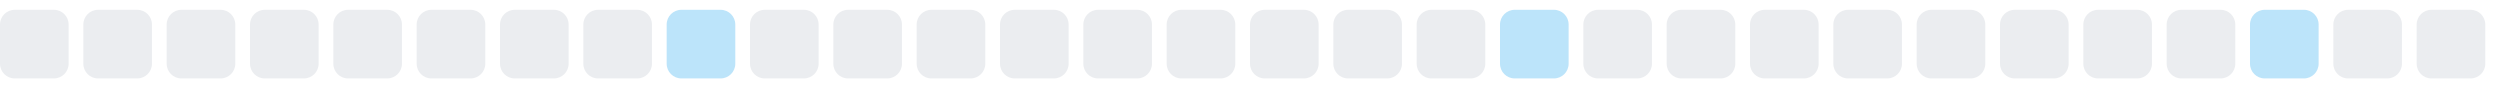
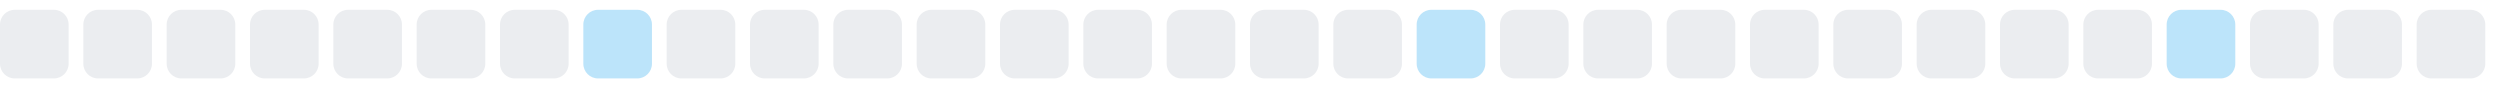
<svg xmlns="http://www.w3.org/2000/svg" width="255" height="9">
  <style>
        .level0 { fill: #ebedf0; }
        .level1 { fill: #bce4fa; }
        .level2 { fill: #75c7f7; }
        .level3 { fill: #30a9f2; }
        .level4 { fill: #008ee6; }
        @media (prefers-color-scheme: dark) {
          .level0 { fill: #161b22; }
          .level1 { fill: #0b3b5c; }
          .level2 { fill: #0a6299; }
          .level3 { fill: #008ee6; }
          .level4 { fill: #5bc4ff; }
        }
      </style>
  <rect x="0.0" y="1" width="7" height="7" rx="1.5" ry="1.5" class="level0" />
  <rect x="8.5" y="1" width="7" height="7" rx="1.5" ry="1.5" class="level0" />
  <rect x="17.0" y="1" width="7" height="7" rx="1.5" ry="1.5" class="level0" />
  <rect x="25.5" y="1" width="7" height="7" rx="1.5" ry="1.5" class="level0" />
  <rect x="34.0" y="1" width="7" height="7" rx="1.5" ry="1.5" class="level0" />
  <rect x="42.5" y="1" width="7" height="7" rx="1.5" ry="1.5" class="level0" />
  <rect x="51.0" y="1" width="7" height="7" rx="1.5" ry="1.5" class="level0" />
-   <rect x="59.5" y="1" width="7" height="7" rx="1.5" ry="1.5" class="level0" />
-   <rect x="68.0" y="1" width="7" height="7" rx="1.5" ry="1.5" class="level1" />
+   <rect x="59.5" y="1" width="7" height="7" rx="1.5" ry="1.5" class="level1" />
+   <rect x="68.0" y="1" width="7" height="7" rx="1.5" ry="1.5" class="level0" />
  <rect x="76.5" y="1" width="7" height="7" rx="1.5" ry="1.5" class="level0" />
  <rect x="85.0" y="1" width="7" height="7" rx="1.5" ry="1.5" class="level0" />
  <rect x="93.5" y="1" width="7" height="7" rx="1.5" ry="1.5" class="level0" />
  <rect x="102.0" y="1" width="7" height="7" rx="1.5" ry="1.5" class="level0" />
  <rect x="110.5" y="1" width="7" height="7" rx="1.5" ry="1.5" class="level0" />
  <rect x="119.0" y="1" width="7" height="7" rx="1.5" ry="1.5" class="level0" />
  <rect x="127.5" y="1" width="7" height="7" rx="1.5" ry="1.5" class="level0" />
  <rect x="136.0" y="1" width="7" height="7" rx="1.5" ry="1.5" class="level0" />
-   <rect x="144.5" y="1" width="7" height="7" rx="1.5" ry="1.5" class="level0" />
-   <rect x="153.0" y="1" width="7" height="7" rx="1.5" ry="1.5" class="level1" />
+   <rect x="144.5" y="1" width="7" height="7" rx="1.5" ry="1.5" class="level1" />
+   <rect x="153.0" y="1" width="7" height="7" rx="1.5" ry="1.5" class="level0" />
  <rect x="161.5" y="1" width="7" height="7" rx="1.5" ry="1.5" class="level0" />
  <rect x="170.0" y="1" width="7" height="7" rx="1.5" ry="1.5" class="level0" />
  <rect x="178.5" y="1" width="7" height="7" rx="1.5" ry="1.5" class="level0" />
  <rect x="187.0" y="1" width="7" height="7" rx="1.5" ry="1.5" class="level0" />
  <rect x="195.5" y="1" width="7" height="7" rx="1.5" ry="1.5" class="level0" />
  <rect x="204.0" y="1" width="7" height="7" rx="1.5" ry="1.5" class="level0" />
  <rect x="212.5" y="1" width="7" height="7" rx="1.5" ry="1.5" class="level0" />
-   <rect x="221.0" y="1" width="7" height="7" rx="1.5" ry="1.5" class="level0" />
-   <rect x="229.5" y="1" width="7" height="7" rx="1.5" ry="1.5" class="level1" />
+   <rect x="221.0" y="1" width="7" height="7" rx="1.5" ry="1.5" class="level1" />
+   <rect x="229.5" y="1" width="7" height="7" rx="1.5" ry="1.5" class="level0" />
  <rect x="238.0" y="1" width="7" height="7" rx="1.5" ry="1.5" class="level0" />
  <rect x="246.5" y="1" width="7" height="7" rx="1.5" ry="1.5" class="level0" />
</svg>
